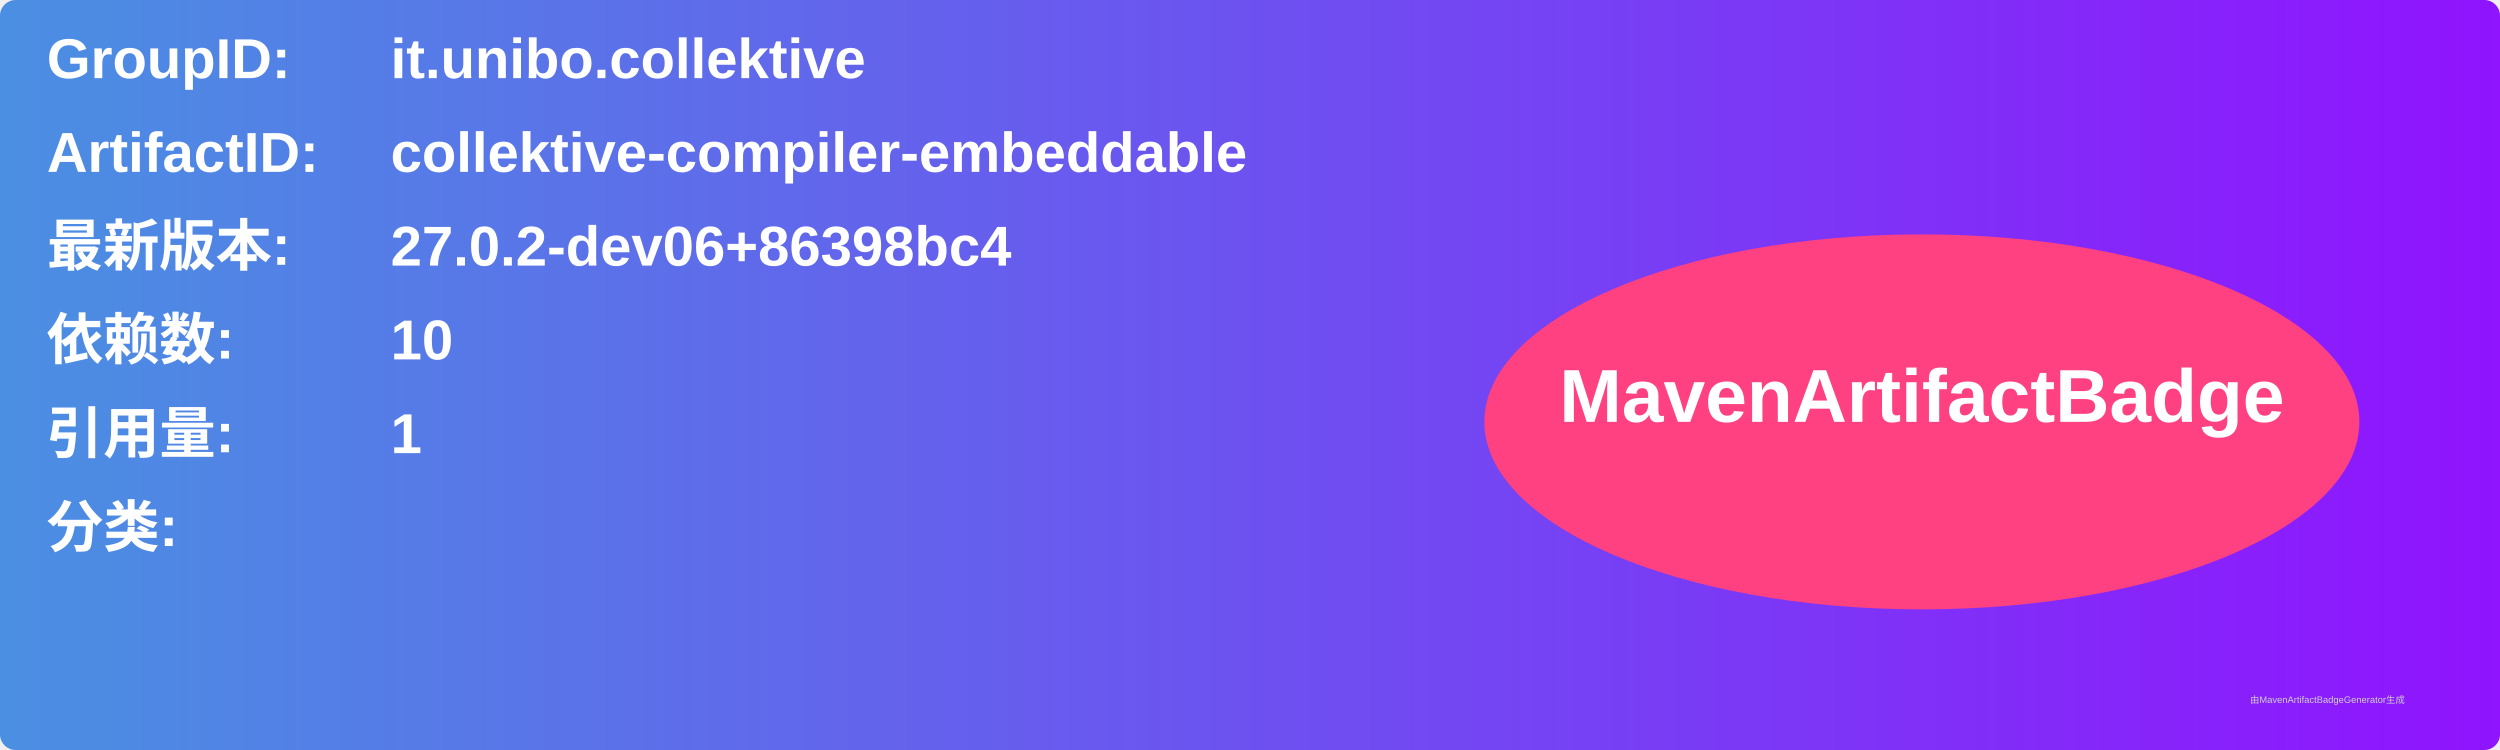
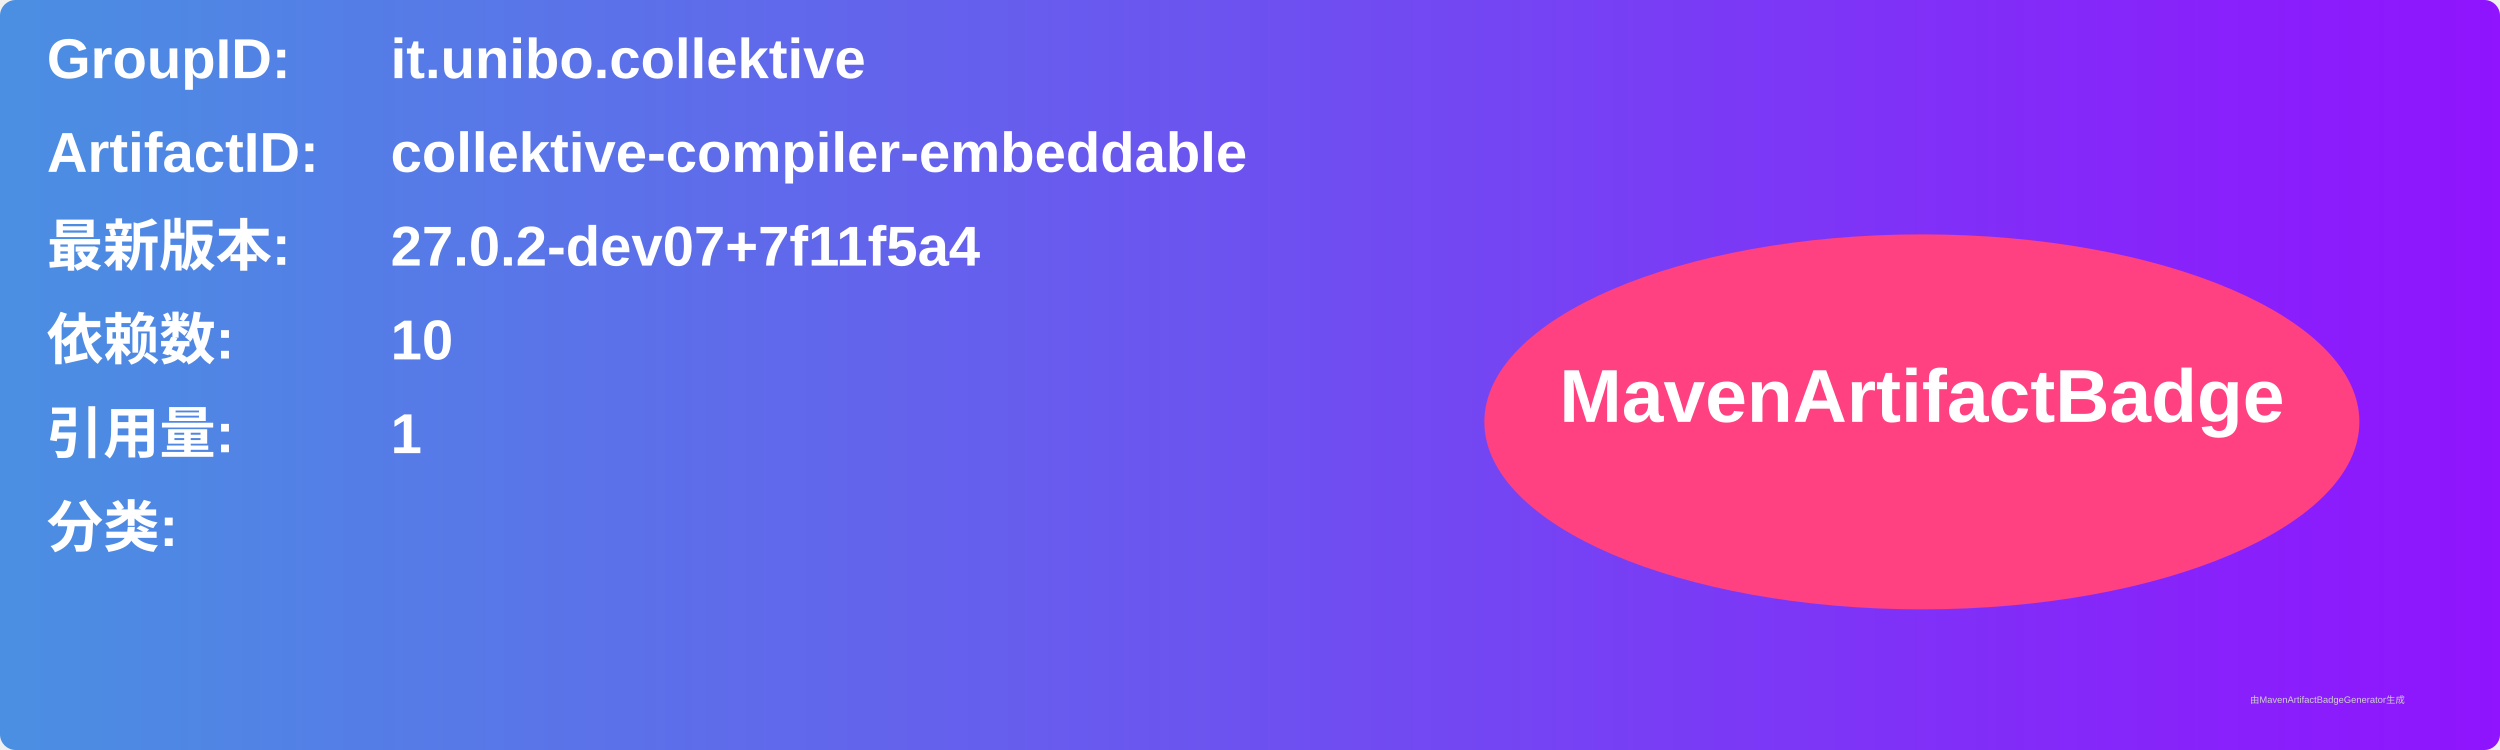
<svg xmlns="http://www.w3.org/2000/svg" width="800" height="240" viewBox="0 0 800 240">
  <linearGradient id="grad" x1="0%" y1="0%" x2="100%" y2="0%">
    <stop offset="0%" stop-color="#4a90e2" />
    <stop offset="100%" stop-color="#9013fe" />
  </linearGradient>
  <rect width="100%" height="100%" rx="5" ry="5" fill="url(#grad)" />
  <g transform="translate(15, 15)">
    <text x="0" y="10" font-family="Arial" font-size="18" fill="white" font-weight="bold" width="260">GroupID:</text>
    <text x="110" y="10" font-family="Arial" font-size="18" fill="white" font-weight="bold" width="460">it.unibo.collektive</text>
    <text x="0" y="40" font-family="Arial" font-size="18" fill="white" font-weight="bold" width="260">ArtifactID:</text>
    <text x="110" y="40" font-family="Arial" font-size="18" fill="white" font-weight="bold" width="460">collektive-compiler-embeddable</text>
    <text x="0" y="70" font-family="Arial" font-size="18" fill="white" font-weight="bold">最新版本:</text>
    <text x="110" y="70" font-family="Arial" font-size="18" fill="white" font-weight="bold">
-       <tspan font-weight="bold">27.0.2-dev06+86398bc4</tspan>
+       <tspan font-weight="bold">27.0.2-dev07+7f11f5a4</tspan>
    </text>
    <text x="0" y="100" font-family="Arial" font-size="18" fill="white" font-weight="bold">依赖数: </text>
    <text x="110" y="100" font-family="Arial" font-size="18" fill="white">
      <tspan font-weight="bold">10</tspan>
    </text>
    <text x="0" y="130" font-family="Arial" font-size="18" fill="white" font-weight="bold">引用量: </text>
    <text x="110" y="130" font-family="Arial" font-size="18" fill="white">
      <tspan font-weight="bold">1</tspan>
    </text>
    <text x="0" y="160" font-family="Arial" font-size="18" fill="white" font-weight="bold">分类:</text>
    <text x="10" y="190" font-family="Arial" font-size="10" fill="white">
      <tspan font-weight="bold" />
    </text>
    <ellipse cx="600" cy="120" rx="140" ry="60" fill="#ff4081" />
    <text x="600" y="120" text-anchor="middle" font-family="Arial" font-size="24" fill="white" font-weight="bold">MavenArtifactBadge</text>
  </g>
  <text x="720" y="225" font-family="Arial" font-size="3" fill="#d0d0d0">由MavenArtifactBadgeGenerator生成</text>
</svg>
